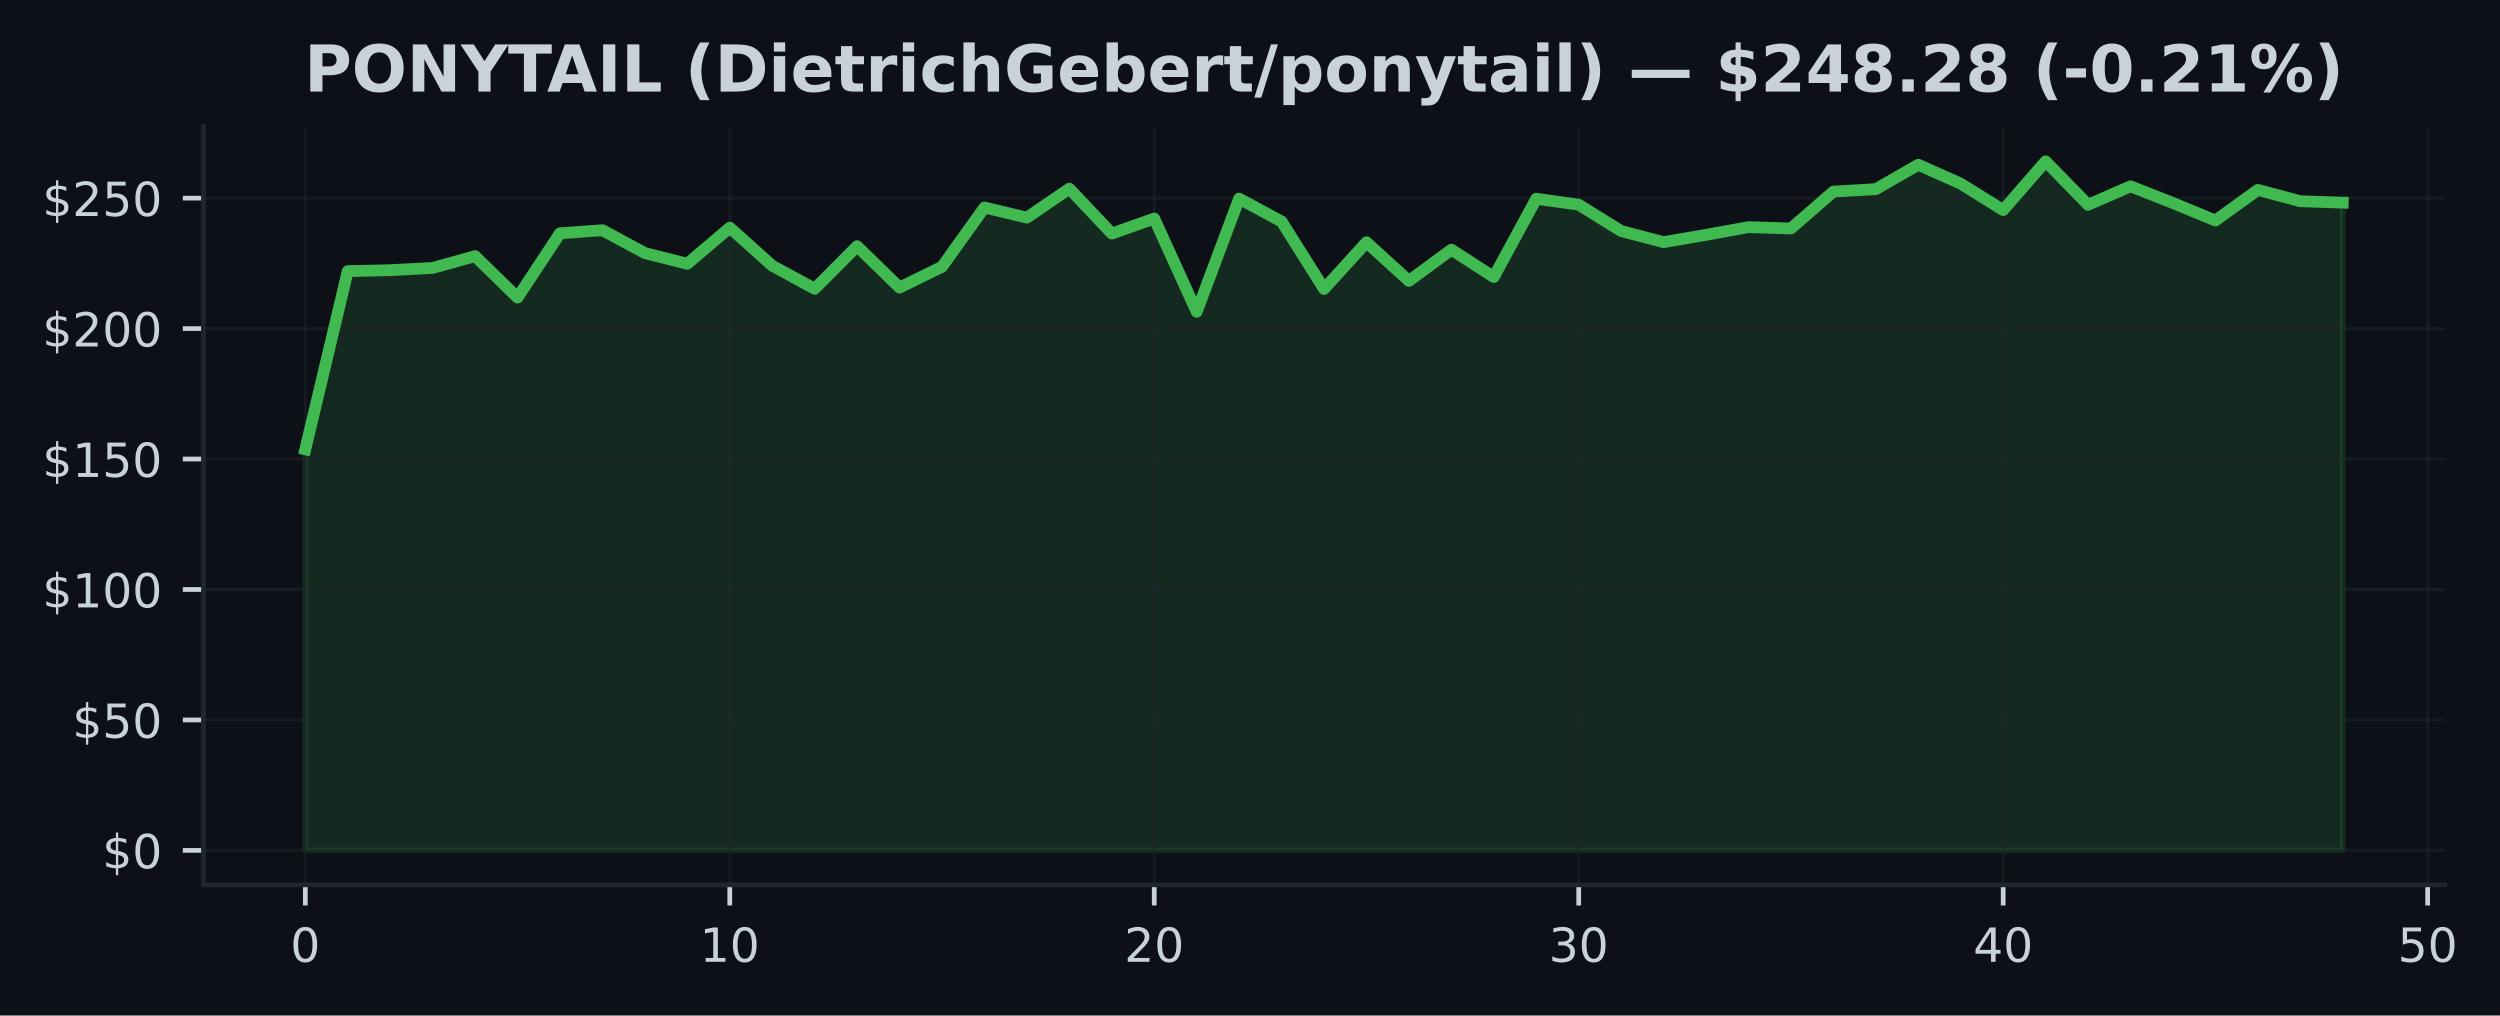
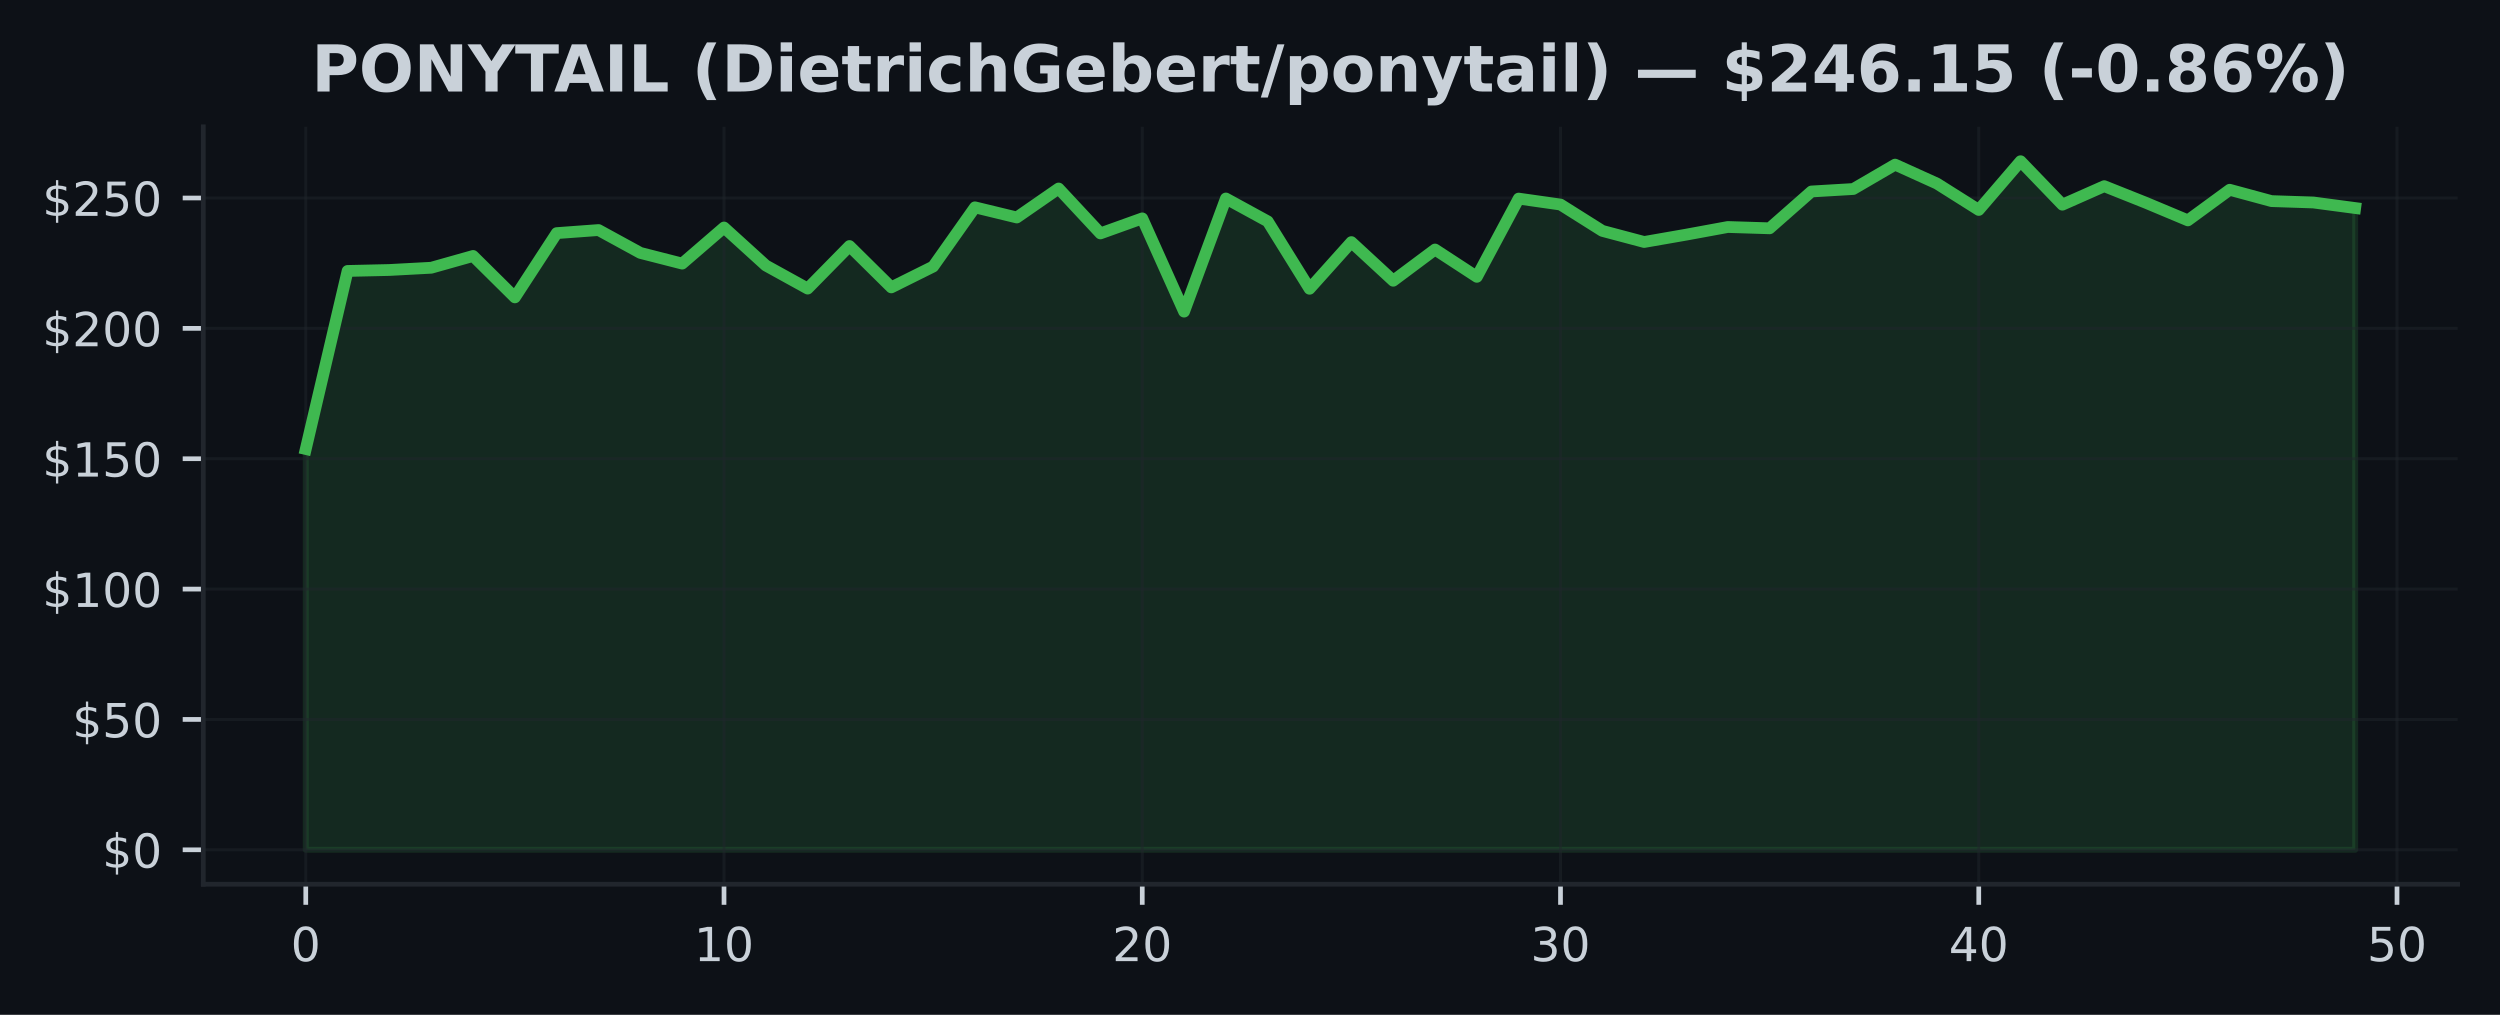
- <svg xmlns="http://www.w3.org/2000/svg" xmlns:xlink="http://www.w3.org/1999/xlink" width="424.702pt" height="172.518pt" viewBox="0 0 424.702 172.518" version="1.1">
+ <svg xmlns="http://www.w3.org/2000/svg" xmlns:xlink="http://www.w3.org/1999/xlink" width="425pt" height="172.518pt" viewBox="0 0 425 172.518" version="1.1">
  <defs>
    <style type="text/css">*{stroke-linejoin: round; stroke-linecap: butt}</style>
  </defs>
  <g id="figure_1">
    <g id="patch_1">
-       <path d="M 0 172.518  L 424.702 172.518  L 424.702 0  L 0 0  z " style="fill: #0d1117" />
+       <path d="M 0 172.518  L 425 172.518  L 425 0  L 0 0  z " style="fill: #0d1117" />
    </g>
    <g id="axes_1">
      <g id="patch_2">
-         <path d="M 34.56 150.318  L 415.296 150.318  L 415.296 21.558  L 34.56 21.558  z " style="fill: #0d1117" />
+         <path d="M 34.56 150.318  L 417.8 150.318  L 417.8 21.558  L 34.56 21.558  z " style="fill: #0d1117" />
      </g>
      <g id="FillBetweenPolyCollection_1">
        <defs>
-           <path id="m414e4986bc" d="M 51.866 -28.053  L 51.866 -96.185  L 59.077 -126.457  L 66.288 -126.621  L 73.499 -127.002  L 80.71 -129.005  L 87.921 -121.967  L 95.132 -132.888  L 102.343 -133.411  L 109.554 -129.524  L 116.764 -127.706  L 123.975 -133.841  L 131.186 -127.383  L 138.397 -123.46  L 145.608 -130.694  L 152.819 -123.664  L 160.03 -127.201  L 167.241 -137.271  L 174.452 -135.547  L 181.663 -140.471  L 188.874 -132.839  L 196.085 -135.392  L 203.295 -119.547  L 210.506 -138.774  L 217.717 -134.887  L 224.928 -123.429  L 232.139 -131.359  L 239.35 -124.794  L 246.561 -130.1  L 253.772 -125.459  L 260.983 -138.756  L 268.194 -137.745  L 275.405 -133.269  L 282.616 -131.381  L 289.826 -132.622  L 297.037 -133.929  L 304.248 -133.708  L 311.459 -139.966  L 318.67 -140.387  L 325.881 -144.531  L 333.092 -141.313  L 340.303 -136.828  L 347.514 -145.107  L 354.725 -137.723  L 361.936 -140.87  L 369.147 -138.033  L 376.357 -135.055  L 383.568 -140.258  L 390.779 -138.33  L 397.99 -138.096  L 397.99 -28.053  L 397.99 -28.053  L 390.779 -28.053  L 383.568 -28.053  L 376.357 -28.053  L 369.147 -28.053  L 361.936 -28.053  L 354.725 -28.053  L 347.514 -28.053  L 340.303 -28.053  L 333.092 -28.053  L 325.881 -28.053  L 318.67 -28.053  L 311.459 -28.053  L 304.248 -28.053  L 297.037 -28.053  L 289.826 -28.053  L 282.616 -28.053  L 275.405 -28.053  L 268.194 -28.053  L 260.983 -28.053  L 253.772 -28.053  L 246.561 -28.053  L 239.35 -28.053  L 232.139 -28.053  L 224.928 -28.053  L 217.717 -28.053  L 210.506 -28.053  L 203.295 -28.053  L 196.085 -28.053  L 188.874 -28.053  L 181.663 -28.053  L 174.452 -28.053  L 167.241 -28.053  L 160.03 -28.053  L 152.819 -28.053  L 145.608 -28.053  L 138.397 -28.053  L 131.186 -28.053  L 123.975 -28.053  L 116.764 -28.053  L 109.554 -28.053  L 102.343 -28.053  L 95.132 -28.053  L 87.921 -28.053  L 80.71 -28.053  L 73.499 -28.053  L 66.288 -28.053  L 59.077 -28.053  L 51.866 -28.053  z " style="stroke: #3fb950; stroke-opacity: 0.15" />
+           <path id="m2bba0920ea" d="M 51.98 -28.053  L 51.98 -96.185  L 59.09 -126.457  L 66.2 -126.621  L 73.311 -127.002  L 80.421 -129.005  L 87.531 -121.967  L 94.641 -132.888  L 101.751 -133.411  L 108.862 -129.524  L 115.972 -127.706  L 123.082 -133.841  L 130.192 -127.383  L 137.302 -123.46  L 144.413 -130.694  L 151.523 -123.664  L 158.633 -127.201  L 165.743 -137.271  L 172.853 -135.547  L 179.964 -140.471  L 187.074 -132.839  L 194.184 -135.392  L 201.294 -119.547  L 208.404 -138.774  L 215.515 -134.887  L 222.625 -123.429  L 229.735 -131.359  L 236.845 -124.794  L 243.956 -130.1  L 251.066 -125.459  L 258.176 -138.756  L 265.286 -137.745  L 272.396 -133.269  L 279.507 -131.381  L 286.617 -132.622  L 293.727 -133.929  L 300.837 -133.708  L 307.947 -139.966  L 315.058 -140.387  L 322.168 -144.531  L 329.278 -141.313  L 336.388 -136.828  L 343.498 -145.107  L 350.609 -137.723  L 357.719 -140.87  L 364.829 -138.033  L 371.939 -135.055  L 379.049 -140.258  L 386.16 -138.33  L 393.27 -138.096  L 400.38 -137.151  L 400.38 -28.053  L 400.38 -28.053  L 393.27 -28.053  L 386.16 -28.053  L 379.049 -28.053  L 371.939 -28.053  L 364.829 -28.053  L 357.719 -28.053  L 350.609 -28.053  L 343.498 -28.053  L 336.388 -28.053  L 329.278 -28.053  L 322.168 -28.053  L 315.058 -28.053  L 307.947 -28.053  L 300.837 -28.053  L 293.727 -28.053  L 286.617 -28.053  L 279.507 -28.053  L 272.396 -28.053  L 265.286 -28.053  L 258.176 -28.053  L 251.066 -28.053  L 243.956 -28.053  L 236.845 -28.053  L 229.735 -28.053  L 222.625 -28.053  L 215.515 -28.053  L 208.404 -28.053  L 201.294 -28.053  L 194.184 -28.053  L 187.074 -28.053  L 179.964 -28.053  L 172.853 -28.053  L 165.743 -28.053  L 158.633 -28.053  L 151.523 -28.053  L 144.413 -28.053  L 137.302 -28.053  L 130.192 -28.053  L 123.082 -28.053  L 115.972 -28.053  L 108.862 -28.053  L 101.751 -28.053  L 94.641 -28.053  L 87.531 -28.053  L 80.421 -28.053  L 73.311 -28.053  L 66.2 -28.053  L 59.09 -28.053  L 51.98 -28.053  z " style="stroke: #3fb950; stroke-opacity: 0.15" />
        </defs>
-         <g clip-path="url(#p5b086a7051)">
-           <use xlink:href="#m414e4986bc" x="0" y="172.518" style="fill: #3fb950; fill-opacity: 0.15; stroke: #3fb950; stroke-opacity: 0.15" />
+         <g clip-path="url(#p0c6409389b)">
+           <use xlink:href="#m2bba0920ea" x="0" y="172.518" style="fill: #3fb950; fill-opacity: 0.15; stroke: #3fb950; stroke-opacity: 0.15" />
        </g>
      </g>
      <g id="matplotlib.axis_1">
        <g id="xtick_1">
          <g id="line2d_1">
-             <path d="M 51.866 150.318  L 51.866 21.558  " clip-path="url(#p5b086a7051)" style="fill: none; stroke: #21262d; stroke-opacity: 0.5; stroke-width: 0.5; stroke-linecap: square" />
+             <path d="M 51.98 150.318  L 51.98 21.558  " clip-path="url(#p0c6409389b)" style="fill: none; stroke: #21262d; stroke-opacity: 0.5; stroke-width: 0.5; stroke-linecap: square" />
          </g>
          <g id="line2d_2">
            <defs>
-               <path id="ma1cd1b9864" d="M 0 0  L 0 3.5  " style="stroke: #c9d1d9; stroke-width: 0.8" />
+               <path id="mc646894679" d="M 0 0  L 0 3.5  " style="stroke: #c9d1d9; stroke-width: 0.8" />
            </defs>
            <g>
-               <use xlink:href="#ma1cd1b9864" x="51.866" y="150.318" style="fill: #c9d1d9; stroke: #c9d1d9; stroke-width: 0.8" />
+               <use xlink:href="#mc646894679" x="51.98" y="150.318" style="fill: #c9d1d9; stroke: #c9d1d9; stroke-width: 0.8" />
            </g>
          </g>
          <g id="text_1">
-             <g style="fill: #c9d1d9" transform="translate(49.3212 163.3964) scale(0.08 -0.08)">
+             <g style="fill: #c9d1d9" transform="translate(49.435 163.3964) scale(0.08 -0.08)">
              <defs>
                <path id="DejaVuSans-13" d="M 2034 4250  Q 1547 4250 1301 3770  Q 1056 3291 1056 2328  Q 1056 1369 1301 889  Q 1547 409 2034 409  Q 2525 409 2770 889  Q 3016 1369 3016 2328  Q 3016 3291 2770 3770  Q 2525 4250 2034 4250  z M 2034 4750  Q 2819 4750 3233 4129  Q 3647 3509 3647 2328  Q 3647 1150 3233 529  Q 2819 -91 2034 -91  Q 1250 -91 836 529  Q 422 1150 422 2328  Q 422 3509 836 4129  Q 1250 4750 2034 4750  z " transform="scale(0.015625)" />
              </defs>
              <use xlink:href="#DejaVuSans-13" />
            </g>
          </g>
        </g>
        <g id="xtick_2">
          <g id="line2d_3">
-             <path d="M 123.975 150.318  L 123.975 21.558  " clip-path="url(#p5b086a7051)" style="fill: none; stroke: #21262d; stroke-opacity: 0.5; stroke-width: 0.5; stroke-linecap: square" />
+             <path d="M 123.082 150.318  L 123.082 21.558  " clip-path="url(#p0c6409389b)" style="fill: none; stroke: #21262d; stroke-opacity: 0.5; stroke-width: 0.5; stroke-linecap: square" />
          </g>
          <g id="line2d_4">
            <g>
-               <use xlink:href="#ma1cd1b9864" x="123.975" y="150.318" style="fill: #c9d1d9; stroke: #c9d1d9; stroke-width: 0.8" />
+               <use xlink:href="#mc646894679" x="123.082" y="150.318" style="fill: #c9d1d9; stroke: #c9d1d9; stroke-width: 0.8" />
            </g>
          </g>
          <g id="text_2">
-             <g style="fill: #c9d1d9" transform="translate(118.8854 163.3964) scale(0.08 -0.08)">
+             <g style="fill: #c9d1d9" transform="translate(117.992 163.3964) scale(0.08 -0.08)">
              <defs>
                <path id="DejaVuSans-14" d="M 794 531  L 1825 531  L 1825 4091  L 703 3866  L 703 4441  L 1819 4666  L 2450 4666  L 2450 531  L 3481 531  L 3481 0  L 794 0  L 794 531  z " transform="scale(0.015625)" />
              </defs>
              <use xlink:href="#DejaVuSans-14" />
              <use xlink:href="#DejaVuSans-13" transform="translate(63.625 0)" />
            </g>
          </g>
        </g>
        <g id="xtick_3">
          <g id="line2d_5">
-             <path d="M 196.085 150.318  L 196.085 21.558  " clip-path="url(#p5b086a7051)" style="fill: none; stroke: #21262d; stroke-opacity: 0.5; stroke-width: 0.5; stroke-linecap: square" />
+             <path d="M 194.184 150.318  L 194.184 21.558  " clip-path="url(#p0c6409389b)" style="fill: none; stroke: #21262d; stroke-opacity: 0.5; stroke-width: 0.5; stroke-linecap: square" />
          </g>
          <g id="line2d_6">
            <g>
-               <use xlink:href="#ma1cd1b9864" x="196.085" y="150.318" style="fill: #c9d1d9; stroke: #c9d1d9; stroke-width: 0.8" />
+               <use xlink:href="#mc646894679" x="194.184" y="150.318" style="fill: #c9d1d9; stroke: #c9d1d9; stroke-width: 0.8" />
            </g>
          </g>
          <g id="text_3">
-             <g style="fill: #c9d1d9" transform="translate(190.9945 163.3964) scale(0.08 -0.08)">
+             <g style="fill: #c9d1d9" transform="translate(189.0941 163.3964) scale(0.08 -0.08)">
              <defs>
                <path id="DejaVuSans-15" d="M 1228 531  L 3431 531  L 3431 0  L 469 0  L 469 531  Q 828 903 1448 1529  Q 2069 2156 2228 2338  Q 2531 2678 2651 2914  Q 2772 3150 2772 3378  Q 2772 3750 2511 3984  Q 2250 4219 1831 4219  Q 1534 4219 1204 4116  Q 875 4013 500 3803  L 500 4441  Q 881 4594 1212 4672  Q 1544 4750 1819 4750  Q 2544 4750 2975 4387  Q 3406 4025 3406 3419  Q 3406 3131 3298 2873  Q 3191 2616 2906 2266  Q 2828 2175 2409 1742  Q 1991 1309 1228 531  z " transform="scale(0.015625)" />
              </defs>
              <use xlink:href="#DejaVuSans-15" />
              <use xlink:href="#DejaVuSans-13" transform="translate(63.625 0)" />
            </g>
          </g>
        </g>
        <g id="xtick_4">
          <g id="line2d_7">
-             <path d="M 268.194 150.318  L 268.194 21.558  " clip-path="url(#p5b086a7051)" style="fill: none; stroke: #21262d; stroke-opacity: 0.5; stroke-width: 0.5; stroke-linecap: square" />
+             <path d="M 265.286 150.318  L 265.286 21.558  " clip-path="url(#p0c6409389b)" style="fill: none; stroke: #21262d; stroke-opacity: 0.5; stroke-width: 0.5; stroke-linecap: square" />
          </g>
          <g id="line2d_8">
            <g>
-               <use xlink:href="#ma1cd1b9864" x="268.194" y="150.318" style="fill: #c9d1d9; stroke: #c9d1d9; stroke-width: 0.8" />
+               <use xlink:href="#mc646894679" x="265.286" y="150.318" style="fill: #c9d1d9; stroke: #c9d1d9; stroke-width: 0.8" />
            </g>
          </g>
          <g id="text_4">
-             <g style="fill: #c9d1d9" transform="translate(263.1037 163.3964) scale(0.08 -0.08)">
+             <g style="fill: #c9d1d9" transform="translate(260.1961 163.3964) scale(0.08 -0.08)">
              <defs>
                <path id="DejaVuSans-16" d="M 2597 2516  Q 3050 2419 3304 2112  Q 3559 1806 3559 1356  Q 3559 666 3084 287  Q 2609 -91 1734 -91  Q 1441 -91 1130 -33  Q 819 25 488 141  L 488 750  Q 750 597 1062 519  Q 1375 441 1716 441  Q 2309 441 2620 675  Q 2931 909 2931 1356  Q 2931 1769 2642 2001  Q 2353 2234 1838 2234  L 1294 2234  L 1294 2753  L 1863 2753  Q 2328 2753 2575 2939  Q 2822 3125 2822 3475  Q 2822 3834 2567 4026  Q 2313 4219 1838 4219  Q 1578 4219 1281 4162  Q 984 4106 628 3988  L 628 4550  Q 988 4650 1302 4700  Q 1616 4750 1894 4750  Q 2613 4750 3031 4423  Q 3450 4097 3450 3541  Q 3450 3153 3228 2886  Q 3006 2619 2597 2516  z " transform="scale(0.015625)" />
              </defs>
              <use xlink:href="#DejaVuSans-16" />
              <use xlink:href="#DejaVuSans-13" transform="translate(63.625 0)" />
            </g>
          </g>
        </g>
        <g id="xtick_5">
          <g id="line2d_9">
-             <path d="M 340.303 150.318  L 340.303 21.558  " clip-path="url(#p5b086a7051)" style="fill: none; stroke: #21262d; stroke-opacity: 0.5; stroke-width: 0.5; stroke-linecap: square" />
+             <path d="M 336.388 150.318  L 336.388 21.558  " clip-path="url(#p0c6409389b)" style="fill: none; stroke: #21262d; stroke-opacity: 0.5; stroke-width: 0.5; stroke-linecap: square" />
          </g>
          <g id="line2d_10">
            <g>
-               <use xlink:href="#ma1cd1b9864" x="340.303" y="150.318" style="fill: #c9d1d9; stroke: #c9d1d9; stroke-width: 0.8" />
+               <use xlink:href="#mc646894679" x="336.388" y="150.318" style="fill: #c9d1d9; stroke: #c9d1d9; stroke-width: 0.8" />
            </g>
          </g>
          <g id="text_5">
-             <g style="fill: #c9d1d9" transform="translate(335.2128 163.3964) scale(0.08 -0.08)">
+             <g style="fill: #c9d1d9" transform="translate(331.2982 163.3964) scale(0.08 -0.08)">
              <defs>
                <path id="DejaVuSans-17" d="M 2419 4116  L 825 1625  L 2419 1625  L 2419 4116  z M 2253 4666  L 3047 4666  L 3047 1625  L 3713 1625  L 3713 1100  L 3047 1100  L 3047 0  L 2419 0  L 2419 1100  L 313 1100  L 313 1709  L 2253 4666  z " transform="scale(0.015625)" />
              </defs>
              <use xlink:href="#DejaVuSans-17" />
              <use xlink:href="#DejaVuSans-13" transform="translate(63.625 0)" />
            </g>
          </g>
        </g>
        <g id="xtick_6">
          <g id="line2d_11">
-             <path d="M 412.412 150.318  L 412.412 21.558  " clip-path="url(#p5b086a7051)" style="fill: none; stroke: #21262d; stroke-opacity: 0.5; stroke-width: 0.5; stroke-linecap: square" />
+             <path d="M 407.49 150.318  L 407.49 21.558  " clip-path="url(#p0c6409389b)" style="fill: none; stroke: #21262d; stroke-opacity: 0.5; stroke-width: 0.5; stroke-linecap: square" />
          </g>
          <g id="line2d_12">
            <g>
-               <use xlink:href="#ma1cd1b9864" x="412.412" y="150.318" style="fill: #c9d1d9; stroke: #c9d1d9; stroke-width: 0.8" />
+               <use xlink:href="#mc646894679" x="407.49" y="150.318" style="fill: #c9d1d9; stroke: #c9d1d9; stroke-width: 0.8" />
            </g>
          </g>
          <g id="text_6">
-             <g style="fill: #c9d1d9" transform="translate(407.322 163.3964) scale(0.08 -0.08)">
+             <g style="fill: #c9d1d9" transform="translate(402.4002 163.3964) scale(0.08 -0.08)">
              <defs>
                <path id="DejaVuSans-18" d="M 691 4666  L 3169 4666  L 3169 4134  L 1269 4134  L 1269 2991  Q 1406 3038 1543 3061  Q 1681 3084 1819 3084  Q 2600 3084 3056 2656  Q 3513 2228 3513 1497  Q 3513 744 3044 326  Q 2575 -91 1722 -91  Q 1428 -91 1123 -41  Q 819 9 494 109  L 494 744  Q 775 591 1075 516  Q 1375 441 1709 441  Q 2250 441 2565 725  Q 2881 1009 2881 1497  Q 2881 1984 2565 2268  Q 2250 2553 1709 2553  Q 1456 2553 1204 2497  Q 953 2441 691 2322  L 691 4666  z " transform="scale(0.015625)" />
              </defs>
              <use xlink:href="#DejaVuSans-18" />
              <use xlink:href="#DejaVuSans-13" transform="translate(63.625 0)" />
            </g>
          </g>
        </g>
      </g>
      <g id="matplotlib.axis_2">
        <g id="ytick_1">
          <g id="line2d_13">
-             <path d="M 34.56 144.466  L 415.296 144.466  " clip-path="url(#p5b086a7051)" style="fill: none; stroke: #21262d; stroke-opacity: 0.5; stroke-width: 0.5; stroke-linecap: square" />
+             <path d="M 34.56 144.466  L 417.8 144.466  " clip-path="url(#p0c6409389b)" style="fill: none; stroke: #21262d; stroke-opacity: 0.5; stroke-width: 0.5; stroke-linecap: square" />
          </g>
          <g id="line2d_14">
            <defs>
-               <path id="mc4e71c1bfe" d="M 0 0  L -3.5 0  " style="stroke: #c9d1d9; stroke-width: 0.8" />
+               <path id="m4748952765" d="M 0 0  L -3.5 0  " style="stroke: #c9d1d9; stroke-width: 0.8" />
            </defs>
            <g>
-               <use xlink:href="#mc4e71c1bfe" x="34.56" y="144.466" style="fill: #c9d1d9; stroke: #c9d1d9; stroke-width: 0.8" />
+               <use xlink:href="#m4748952765" x="34.56" y="144.466" style="fill: #c9d1d9; stroke: #c9d1d9; stroke-width: 0.8" />
            </g>
          </g>
          <g id="text_7">
            <g style="fill: #c9d1d9" transform="translate(17.38 147.5049) scale(0.08 -0.08)">
              <defs>
                <path id="DejaVuSans-7" d="M 2163 -941  L 1850 -941  L 1847 0  Q 1519 6 1191 76  Q 863 147 531 288  L 531 850  Q 850 650 1176 548  Q 1503 447 1850 444  L 1850 1869  Q 1159 1981 845 2250  Q 531 2519 531 2988  Q 531 3497 872 3790  Q 1213 4084 1850 4128  L 1850 4863  L 2163 4863  L 2163 4138  Q 2453 4125 2725 4076  Q 2997 4028 3256 3944  L 3256 3397  Q 2997 3528 2723 3600  Q 2450 3672 2163 3684  L 2163 2350  Q 2872 2241 3206 1959  Q 3541 1678 3541 1191  Q 3541 663 3186 358  Q 2831 53 2163 6  L 2163 -941  z M 1850 2406  L 1850 3688  Q 1488 3647 1297 3481  Q 1106 3316 1106 3041  Q 1106 2772 1282 2622  Q 1459 2472 1850 2406  z M 2163 1806  L 2163 453  Q 2559 506 2761 678  Q 2963 850 2963 1131  Q 2963 1406 2770 1568  Q 2578 1731 2163 1806  z " transform="scale(0.015625)" />
              </defs>
              <use xlink:href="#DejaVuSans-7" />
              <use xlink:href="#DejaVuSans-13" transform="translate(63.625 0)" />
            </g>
          </g>
        </g>
        <g id="ytick_2">
          <g id="line2d_15">
-             <path d="M 34.56 122.305  L 415.296 122.305  " clip-path="url(#p5b086a7051)" style="fill: none; stroke: #21262d; stroke-opacity: 0.5; stroke-width: 0.5; stroke-linecap: square" />
+             <path d="M 34.56 122.305  L 417.8 122.305  " clip-path="url(#p0c6409389b)" style="fill: none; stroke: #21262d; stroke-opacity: 0.5; stroke-width: 0.5; stroke-linecap: square" />
          </g>
          <g id="line2d_16">
            <g>
-               <use xlink:href="#mc4e71c1bfe" x="34.56" y="122.305" style="fill: #c9d1d9; stroke: #c9d1d9; stroke-width: 0.8" />
+               <use xlink:href="#m4748952765" x="34.56" y="122.305" style="fill: #c9d1d9; stroke: #c9d1d9; stroke-width: 0.8" />
            </g>
          </g>
          <g id="text_8">
            <g style="fill: #c9d1d9" transform="translate(12.29 125.3439) scale(0.08 -0.08)">
              <use xlink:href="#DejaVuSans-7" />
              <use xlink:href="#DejaVuSans-18" transform="translate(63.625 0)" />
              <use xlink:href="#DejaVuSans-13" transform="translate(127.25 0)" />
            </g>
          </g>
        </g>
        <g id="ytick_3">
          <g id="line2d_17">
-             <path d="M 34.56 100.144  L 415.296 100.144  " clip-path="url(#p5b086a7051)" style="fill: none; stroke: #21262d; stroke-opacity: 0.5; stroke-width: 0.5; stroke-linecap: square" />
+             <path d="M 34.56 100.144  L 417.8 100.144  " clip-path="url(#p0c6409389b)" style="fill: none; stroke: #21262d; stroke-opacity: 0.5; stroke-width: 0.5; stroke-linecap: square" />
          </g>
          <g id="line2d_18">
            <g>
-               <use xlink:href="#mc4e71c1bfe" x="34.56" y="100.144" style="fill: #c9d1d9; stroke: #c9d1d9; stroke-width: 0.8" />
+               <use xlink:href="#m4748952765" x="34.56" y="100.144" style="fill: #c9d1d9; stroke: #c9d1d9; stroke-width: 0.8" />
            </g>
          </g>
          <g id="text_9">
            <g style="fill: #c9d1d9" transform="translate(7.2 103.1829) scale(0.08 -0.08)">
              <use xlink:href="#DejaVuSans-7" />
              <use xlink:href="#DejaVuSans-14" transform="translate(63.625 0)" />
              <use xlink:href="#DejaVuSans-13" transform="translate(127.25 0)" />
              <use xlink:href="#DejaVuSans-13" transform="translate(190.875 0)" />
            </g>
          </g>
        </g>
        <g id="ytick_4">
          <g id="line2d_19">
-             <path d="M 34.56 77.982  L 415.296 77.982  " clip-path="url(#p5b086a7051)" style="fill: none; stroke: #21262d; stroke-opacity: 0.5; stroke-width: 0.5; stroke-linecap: square" />
+             <path d="M 34.56 77.982  L 417.8 77.982  " clip-path="url(#p0c6409389b)" style="fill: none; stroke: #21262d; stroke-opacity: 0.5; stroke-width: 0.5; stroke-linecap: square" />
          </g>
          <g id="line2d_20">
            <g>
-               <use xlink:href="#mc4e71c1bfe" x="34.56" y="77.982" style="fill: #c9d1d9; stroke: #c9d1d9; stroke-width: 0.8" />
+               <use xlink:href="#m4748952765" x="34.56" y="77.982" style="fill: #c9d1d9; stroke: #c9d1d9; stroke-width: 0.8" />
            </g>
          </g>
          <g id="text_10">
            <g style="fill: #c9d1d9" transform="translate(7.2 81.02185) scale(0.08 -0.08)">
              <use xlink:href="#DejaVuSans-7" />
              <use xlink:href="#DejaVuSans-14" transform="translate(63.625 0)" />
              <use xlink:href="#DejaVuSans-18" transform="translate(127.25 0)" />
              <use xlink:href="#DejaVuSans-13" transform="translate(190.875 0)" />
            </g>
          </g>
        </g>
        <g id="ytick_5">
          <g id="line2d_21">
-             <path d="M 34.56 55.821  L 415.296 55.821  " clip-path="url(#p5b086a7051)" style="fill: none; stroke: #21262d; stroke-opacity: 0.5; stroke-width: 0.5; stroke-linecap: square" />
+             <path d="M 34.56 55.821  L 417.8 55.821  " clip-path="url(#p0c6409389b)" style="fill: none; stroke: #21262d; stroke-opacity: 0.5; stroke-width: 0.5; stroke-linecap: square" />
          </g>
          <g id="line2d_22">
            <g>
-               <use xlink:href="#mc4e71c1bfe" x="34.56" y="55.821" style="fill: #c9d1d9; stroke: #c9d1d9; stroke-width: 0.8" />
+               <use xlink:href="#m4748952765" x="34.56" y="55.821" style="fill: #c9d1d9; stroke: #c9d1d9; stroke-width: 0.8" />
            </g>
          </g>
          <g id="text_11">
            <g style="fill: #c9d1d9" transform="translate(7.2 58.86082) scale(0.08 -0.08)">
              <use xlink:href="#DejaVuSans-7" />
              <use xlink:href="#DejaVuSans-15" transform="translate(63.625 0)" />
              <use xlink:href="#DejaVuSans-13" transform="translate(127.25 0)" />
              <use xlink:href="#DejaVuSans-13" transform="translate(190.875 0)" />
            </g>
          </g>
        </g>
        <g id="ytick_6">
          <g id="line2d_23">
-             <path d="M 34.56 33.66  L 415.296 33.66  " clip-path="url(#p5b086a7051)" style="fill: none; stroke: #21262d; stroke-opacity: 0.5; stroke-width: 0.5; stroke-linecap: square" />
+             <path d="M 34.56 33.66  L 417.8 33.66  " clip-path="url(#p0c6409389b)" style="fill: none; stroke: #21262d; stroke-opacity: 0.5; stroke-width: 0.5; stroke-linecap: square" />
          </g>
          <g id="line2d_24">
            <g>
-               <use xlink:href="#mc4e71c1bfe" x="34.56" y="33.66" style="fill: #c9d1d9; stroke: #c9d1d9; stroke-width: 0.8" />
+               <use xlink:href="#m4748952765" x="34.56" y="33.66" style="fill: #c9d1d9; stroke: #c9d1d9; stroke-width: 0.8" />
            </g>
          </g>
          <g id="text_12">
            <g style="fill: #c9d1d9" transform="translate(7.2 36.69979) scale(0.08 -0.08)">
              <use xlink:href="#DejaVuSans-7" />
              <use xlink:href="#DejaVuSans-15" transform="translate(63.625 0)" />
              <use xlink:href="#DejaVuSans-18" transform="translate(127.25 0)" />
              <use xlink:href="#DejaVuSans-13" transform="translate(190.875 0)" />
            </g>
          </g>
        </g>
      </g>
      <g id="line2d_25">
-         <path d="M 51.866 76.334  L 59.077 46.062  L 66.288 45.898  L 73.499 45.517  L 80.71 43.513  L 87.921 50.552  L 95.132 39.631  L 102.343 39.108  L 109.554 42.995  L 116.764 44.812  L 123.975 38.678  L 131.186 45.135  L 138.397 49.058  L 145.608 41.825  L 152.819 48.854  L 160.03 45.317  L 167.241 35.247  L 174.452 36.971  L 181.663 32.047  L 188.874 39.679  L 196.085 37.126  L 203.295 52.972  L 210.506 33.745  L 217.717 37.632  L 224.928 49.089  L 232.139 41.16  L 239.35 47.724  L 246.561 42.418  L 253.772 47.059  L 260.983 33.762  L 268.194 34.773  L 275.405 39.249  L 282.616 41.138  L 289.826 39.897  L 297.037 38.589  L 304.248 38.811  L 311.459 32.552  L 318.67 32.131  L 325.881 27.987  L 333.092 31.205  L 340.303 35.69  L 347.514 27.411  L 354.725 34.795  L 361.936 31.648  L 369.147 34.485  L 376.357 37.463  L 383.568 32.26  L 390.779 34.188  L 397.99 34.423  " clip-path="url(#p5b086a7051)" style="fill: none; stroke: #3fb950; stroke-width: 2; stroke-linecap: square" />
+         <path d="M 51.98 76.334  L 59.09 46.062  L 66.2 45.898  L 73.311 45.517  L 80.421 43.513  L 87.531 50.552  L 94.641 39.631  L 101.751 39.108  L 108.862 42.995  L 115.972 44.812  L 123.082 38.678  L 130.192 45.135  L 137.302 49.058  L 144.413 41.825  L 151.523 48.854  L 158.633 45.317  L 165.743 35.247  L 172.853 36.971  L 179.964 32.047  L 187.074 39.679  L 194.184 37.126  L 201.294 52.972  L 208.404 33.745  L 215.515 37.632  L 222.625 49.089  L 229.735 41.16  L 236.845 47.724  L 243.956 42.418  L 251.066 47.059  L 258.176 33.762  L 265.286 34.773  L 272.396 39.249  L 279.507 41.138  L 286.617 39.897  L 293.727 38.589  L 300.837 38.811  L 307.947 32.552  L 315.058 32.131  L 322.168 27.987  L 329.278 31.205  L 336.388 35.69  L 343.498 27.411  L 350.609 34.795  L 357.719 31.648  L 364.829 34.485  L 371.939 37.463  L 379.049 32.26  L 386.16 34.188  L 393.27 34.423  L 400.38 35.367  " clip-path="url(#p0c6409389b)" style="fill: none; stroke: #3fb950; stroke-width: 2; stroke-linecap: square" />
      </g>
      <g id="patch_3">
        <path d="M 34.56 150.318  L 34.56 21.558  " style="fill: none; stroke: #21262d; stroke-width: 0.8; stroke-linejoin: miter; stroke-linecap: square" />
      </g>
      <g id="patch_4">
-         <path d="M 34.56 150.318  L 415.296 150.318  " style="fill: none; stroke: #21262d; stroke-width: 0.8; stroke-linejoin: miter; stroke-linecap: square" />
+         <path d="M 34.56 150.318  L 417.8 150.318  " style="fill: none; stroke: #21262d; stroke-width: 0.8; stroke-linejoin: miter; stroke-linecap: square" />
      </g>
      <g id="text_13">
-         <g style="fill: #c9d1d9" transform="translate(51.7031 15.55828) scale(0.11 -0.11)">
+         <g style="fill: #c9d1d9" transform="translate(52.95492 15.55828) scale(0.11 -0.11)">
          <defs>
            <path id="DejaVuSans-Bold-33" d="M 588 4666  L 2584 4666  Q 3475 4666 3951 4270  Q 4428 3875 4428 3144  Q 4428 2409 3951 2014  Q 3475 1619 2584 1619  L 1791 1619  L 1791 0  L 588 0  L 588 4666  z M 1791 3794  L 1791 2491  L 2456 2491  Q 2806 2491 2997 2661  Q 3188 2831 3188 3144  Q 3188 3456 2997 3625  Q 2806 3794 2456 3794  L 1791 3794  z " transform="scale(0.015625)" />
            <path id="DejaVuSans-Bold-32" d="M 2719 3878  Q 2169 3878 1866 3472  Q 1563 3066 1563 2328  Q 1563 1594 1866 1187  Q 2169 781 2719 781  Q 3272 781 3575 1187  Q 3878 1594 3878 2328  Q 3878 3066 3575 3472  Q 3272 3878 2719 3878  z M 2719 4750  Q 3844 4750 4481 4106  Q 5119 3463 5119 2328  Q 5119 1197 4481 553  Q 3844 -91 2719 -91  Q 1597 -91 958 553  Q 319 1197 319 2328  Q 319 3463 958 4106  Q 1597 4750 2719 4750  z " transform="scale(0.015625)" />
            <path id="DejaVuSans-Bold-31" d="M 588 4666  L 1931 4666  L 3628 1466  L 3628 4666  L 4769 4666  L 4769 0  L 3425 0  L 1728 3200  L 1728 0  L 588 0  L 588 4666  z " transform="scale(0.015625)" />
            <path id="DejaVuSans-Bold-3c" d="M -63 4666  L 1253 4666  L 2316 3003  L 3378 4666  L 4697 4666  L 2919 1966  L 2919 0  L 1716 0  L 1716 1966  L -63 4666  z " transform="scale(0.015625)" />
            <path id="DejaVuSans-Bold-37" d="M 31 4666  L 4331 4666  L 4331 3756  L 2784 3756  L 2784 0  L 1581 0  L 1581 3756  L 31 3756  L 31 4666  z " transform="scale(0.015625)" />
            <path id="DejaVuSans-Bold-24" d="M 3419 850  L 1538 850  L 1241 0  L 31 0  L 1759 4666  L 3194 4666  L 4922 0  L 3713 0  L 3419 850  z M 1838 1716  L 3116 1716  L 2478 3572  L 1838 1716  z " transform="scale(0.015625)" />
            <path id="DejaVuSans-Bold-2c" d="M 588 4666  L 1791 4666  L 1791 0  L 588 0  L 588 4666  z " transform="scale(0.015625)" />
            <path id="DejaVuSans-Bold-2f" d="M 588 4666  L 1791 4666  L 1791 909  L 3903 909  L 3903 0  L 588 0  L 588 4666  z " transform="scale(0.015625)" />
            <path id="DejaVuSans-Bold-3" transform="scale(0.015625)" />
            <path id="DejaVuSans-Bold-b" d="M 2413 -844  L 1484 -844  Q 1006 -72 778 623  Q 550 1319 550 2003  Q 550 2688 779 3389  Q 1009 4091 1484 4856  L 2413 4856  Q 2013 4116 1813 3408  Q 1613 2700 1613 2009  Q 1613 1319 1811 609  Q 2009 -100 2413 -844  z " transform="scale(0.015625)" />
            <path id="DejaVuSans-Bold-27" d="M 1791 3756  L 1791 909  L 2222 909  Q 2959 909 3348 1275  Q 3738 1641 3738 2338  Q 3738 3031 3350 3393  Q 2963 3756 2222 3756  L 1791 3756  z M 588 4666  L 1856 4666  Q 2919 4666 3439 4514  Q 3959 4363 4331 4000  Q 4659 3684 4818 3271  Q 4978 2859 4978 2338  Q 4978 1809 4818 1395  Q 4659 981 4331 666  Q 3956 303 3431 151  Q 2906 0 1856 0  L 588 0  L 588 4666  z " transform="scale(0.015625)" />
            <path id="DejaVuSans-Bold-4c" d="M 538 3500  L 1656 3500  L 1656 0  L 538 0  L 538 3500  z M 538 4863  L 1656 4863  L 1656 3950  L 538 3950  L 538 4863  z " transform="scale(0.015625)" />
            <path id="DejaVuSans-Bold-48" d="M 4031 1759  L 4031 1441  L 1416 1441  Q 1456 1047 1700 850  Q 1944 653 2381 653  Q 2734 653 3104 758  Q 3475 863 3866 1075  L 3866 213  Q 3469 63 3072 -14  Q 2675 -91 2278 -91  Q 1328 -91 801 392  Q 275 875 275 1747  Q 275 2603 792 3093  Q 1309 3584 2216 3584  Q 3041 3584 3536 3087  Q 4031 2591 4031 1759  z M 2881 2131  Q 2881 2450 2695 2645  Q 2509 2841 2209 2841  Q 1884 2841 1681 2658  Q 1478 2475 1428 2131  L 2881 2131  z " transform="scale(0.015625)" />
            <path id="DejaVuSans-Bold-57" d="M 1759 4494  L 1759 3500  L 2913 3500  L 2913 2700  L 1759 2700  L 1759 1216  Q 1759 972 1856 886  Q 1953 800 2241 800  L 2816 800  L 2816 0  L 1856 0  Q 1194 0 917 276  Q 641 553 641 1216  L 641 2700  L 84 2700  L 84 3500  L 641 3500  L 641 4494  L 1759 4494  z " transform="scale(0.015625)" />
            <path id="DejaVuSans-Bold-55" d="M 3138 2547  Q 2991 2616 2845 2648  Q 2700 2681 2553 2681  Q 2122 2681 1889 2404  Q 1656 2128 1656 1613  L 1656 0  L 538 0  L 538 3500  L 1656 3500  L 1656 2925  Q 1872 3269 2151 3426  Q 2431 3584 2822 3584  Q 2878 3584 2943 3579  Q 3009 3575 3134 3559  L 3138 2547  z " transform="scale(0.015625)" />
            <path id="DejaVuSans-Bold-46" d="M 3366 3391  L 3366 2478  Q 3138 2634 2908 2709  Q 2678 2784 2431 2784  Q 1963 2784 1702 2511  Q 1441 2238 1441 1747  Q 1441 1256 1702 982  Q 1963 709 2431 709  Q 2694 709 2930 787  Q 3166 866 3366 1019  L 3366 103  Q 3103 6 2833 -42  Q 2563 -91 2291 -91  Q 1344 -91 809 395  Q 275 881 275 1747  Q 275 2613 809 3098  Q 1344 3584 2291 3584  Q 2566 3584 2833 3536  Q 3100 3488 3366 3391  z " transform="scale(0.015625)" />
            <path id="DejaVuSans-Bold-4b" d="M 4056 2131  L 4056 0  L 2931 0  L 2931 347  L 2931 1625  Q 2931 2084 2911 2256  Q 2891 2428 2841 2509  Q 2775 2619 2662 2680  Q 2550 2741 2406 2741  Q 2056 2741 1856 2470  Q 1656 2200 1656 1722  L 1656 0  L 538 0  L 538 4863  L 1656 4863  L 1656 2988  Q 1909 3294 2193 3439  Q 2478 3584 2822 3584  Q 3428 3584 3742 3212  Q 4056 2841 4056 2131  z " transform="scale(0.015625)" />
            <path id="DejaVuSans-Bold-2a" d="M 4781 347  Q 4331 128 3847 18  Q 3363 -91 2847 -91  Q 1681 -91 1000 561  Q 319 1213 319 2328  Q 319 3456 1012 4103  Q 1706 4750 2913 4750  Q 3378 4750 3804 4662  Q 4231 4575 4609 4403  L 4609 3438  Q 4219 3659 3833 3768  Q 3447 3878 3059 3878  Q 2341 3878 1952 3476  Q 1563 3075 1563 2328  Q 1563 1588 1938 1184  Q 2313 781 3003 781  Q 3191 781 3352 804  Q 3513 828 3641 878  L 3641 1784  L 2906 1784  L 2906 2591  L 4781 2591  L 4781 347  z " transform="scale(0.015625)" />
            <path id="DejaVuSans-Bold-45" d="M 2400 722  Q 2759 722 2948 984  Q 3138 1247 3138 1747  Q 3138 2247 2948 2509  Q 2759 2772 2400 2772  Q 2041 2772 1848 2508  Q 1656 2244 1656 1747  Q 1656 1250 1848 986  Q 2041 722 2400 722  z M 1656 2988  Q 1888 3294 2169 3439  Q 2450 3584 2816 3584  Q 3463 3584 3878 3070  Q 4294 2556 4294 1747  Q 4294 938 3878 423  Q 3463 -91 2816 -91  Q 2450 -91 2169 54  Q 1888 200 1656 506  L 1656 0  L 538 0  L 538 4863  L 1656 4863  L 1656 2988  z " transform="scale(0.015625)" />
            <path id="DejaVuSans-Bold-12" d="M 1644 4666  L 2338 4666  L 691 -594  L 0 -594  L 1644 4666  z " transform="scale(0.015625)" />
            <path id="DejaVuSans-Bold-53" d="M 1656 506  L 1656 -1331  L 538 -1331  L 538 3500  L 1656 3500  L 1656 2988  Q 1888 3294 2169 3439  Q 2450 3584 2816 3584  Q 3463 3584 3878 3070  Q 4294 2556 4294 1747  Q 4294 938 3878 423  Q 3463 -91 2816 -91  Q 2450 -91 2169 54  Q 1888 200 1656 506  z M 2400 2772  Q 2041 2772 1848 2508  Q 1656 2244 1656 1747  Q 1656 1250 1848 986  Q 2041 722 2400 722  Q 2759 722 2948 984  Q 3138 1247 3138 1747  Q 3138 2247 2948 2509  Q 2759 2772 2400 2772  z " transform="scale(0.015625)" />
            <path id="DejaVuSans-Bold-52" d="M 2203 2784  Q 1831 2784 1636 2517  Q 1441 2250 1441 1747  Q 1441 1244 1636 976  Q 1831 709 2203 709  Q 2569 709 2762 976  Q 2956 1244 2956 1747  Q 2956 2250 2762 2517  Q 2569 2784 2203 2784  z M 2203 3584  Q 3106 3584 3614 3096  Q 4122 2609 4122 1747  Q 4122 884 3614 396  Q 3106 -91 2203 -91  Q 1297 -91 786 396  Q 275 884 275 1747  Q 275 2609 786 3096  Q 1297 3584 2203 3584  z " transform="scale(0.015625)" />
            <path id="DejaVuSans-Bold-51" d="M 4056 2131  L 4056 0  L 2931 0  L 2931 347  L 2931 1631  Q 2931 2084 2911 2256  Q 2891 2428 2841 2509  Q 2775 2619 2662 2680  Q 2550 2741 2406 2741  Q 2056 2741 1856 2470  Q 1656 2200 1656 1722  L 1656 0  L 538 0  L 538 3500  L 1656 3500  L 1656 2988  Q 1909 3294 2193 3439  Q 2478 3584 2822 3584  Q 3428 3584 3742 3212  Q 4056 2841 4056 2131  z " transform="scale(0.015625)" />
            <path id="DejaVuSans-Bold-5c" d="M 78 3500  L 1197 3500  L 2138 1125  L 2938 3500  L 4056 3500  L 2584 -331  Q 2363 -916 2067 -1148  Q 1772 -1381 1288 -1381  L 641 -1381  L 641 -647  L 991 -647  Q 1275 -647 1404 -556  Q 1534 -466 1606 -231  L 1638 -134  L 78 3500  z " transform="scale(0.015625)" />
            <path id="DejaVuSans-Bold-44" d="M 2106 1575  Q 1756 1575 1579 1456  Q 1403 1338 1403 1106  Q 1403 894 1545 773  Q 1688 653 1941 653  Q 2256 653 2472 879  Q 2688 1106 2688 1447  L 2688 1575  L 2106 1575  z M 3816 1997  L 3816 0  L 2688 0  L 2688 519  Q 2463 200 2181 54  Q 1900 -91 1497 -91  Q 953 -91 614 226  Q 275 544 275 1050  Q 275 1666 698 1953  Q 1122 2241 2028 2241  L 2688 2241  L 2688 2328  Q 2688 2594 2478 2717  Q 2269 2841 1825 2841  Q 1466 2841 1156 2769  Q 847 2697 581 2553  L 581 3406  Q 941 3494 1303 3539  Q 1666 3584 2028 3584  Q 2975 3584 3395 3211  Q 3816 2838 3816 1997  z " transform="scale(0.015625)" />
            <path id="DejaVuSans-Bold-4f" d="M 538 4863  L 1656 4863  L 1656 0  L 538 0  L 538 4863  z " transform="scale(0.015625)" />
            <path id="DejaVuSans-Bold-c" d="M 513 -844  Q 913 -100 1113 609  Q 1313 1319 1313 2009  Q 1313 2700 1113 3408  Q 913 4116 513 4856  L 1441 4856  Q 1916 4091 2145 3389  Q 2375 2688 2375 2003  Q 2375 1319 2147 623  Q 1919 -72 1441 -844  L 513 -844  z " transform="scale(0.015625)" />
            <path id="DejaVuSans-Bold-af6" d="M 344 2156  L 6056 2156  L 6056 1350  L 344 1350  L 344 2156  z " transform="scale(0.015625)" />
            <path id="DejaVuSans-Bold-7" d="M 2484 -941  L 1978 -941  L 1975 0  Q 1584 16 1218 87  Q 853 159 506 288  L 506 1106  Q 866 922 1233 823  Q 1600 725 1978 713  L 1978 1684  L 1875 1703  Q 1128 1834 814 2115  Q 500 2397 500 2925  Q 500 3484 883 3798  Q 1266 4113 1975 4141  L 1978 4863  L 2484 4863  L 2484 4153  Q 2797 4128 3109 4075  Q 3422 4022 3738 3938  L 3738 3144  Q 3425 3275 3112 3348  Q 2800 3422 2484 3438  L 2484 2541  L 2584 2522  Q 3378 2397 3698 2105  Q 4019 1813 4019 1241  Q 4019 666 3637 358  Q 3256 50 2484 6  L 2484 -941  z M 1978 2613  L 1978 3428  Q 1756 3416 1623 3308  Q 1491 3200 1491 3034  Q 1491 2850 1612 2745  Q 1734 2641 1978 2613  z M 2484 1594  L 2484 725  Q 2756 728 2892 831  Q 3028 934 3028 1141  Q 3028 1353 2903 1458  Q 2778 1563 2484 1594  z " transform="scale(0.015625)" />
            <path id="DejaVuSans-Bold-15" d="M 1844 884  L 3897 884  L 3897 0  L 506 0  L 506 884  L 2209 2388  Q 2438 2594 2547 2791  Q 2656 2988 2656 3200  Q 2656 3528 2436 3728  Q 2216 3928 1850 3928  Q 1569 3928 1234 3808  Q 900 3688 519 3450  L 519 4475  Q 925 4609 1322 4679  Q 1719 4750 2100 4750  Q 2938 4750 3402 4381  Q 3866 4013 3866 3353  Q 3866 2972 3669 2642  Q 3472 2313 2841 1759  L 1844 884  z " transform="scale(0.015625)" />
            <path id="DejaVuSans-Bold-17" d="M 2356 3675  L 1038 1722  L 2356 1722  L 2356 3675  z M 2156 4666  L 3494 4666  L 3494 1722  L 4159 1722  L 4159 850  L 3494 850  L 3494 0  L 2356 0  L 2356 850  L 288 850  L 288 1881  L 2156 4666  z " transform="scale(0.015625)" />
-             <path id="DejaVuSans-Bold-1b" d="M 2228 2088  Q 1891 2088 1709 1903  Q 1528 1719 1528 1375  Q 1528 1031 1709 848  Q 1891 666 2228 666  Q 2563 666 2741 848  Q 2919 1031 2919 1375  Q 2919 1722 2741 1905  Q 2563 2088 2228 2088  z M 1350 2484  Q 925 2613 709 2878  Q 494 3144 494 3541  Q 494 4131 934 4440  Q 1375 4750 2228 4750  Q 3075 4750 3515 4442  Q 3956 4134 3956 3541  Q 3956 3144 3739 2878  Q 3522 2613 3097 2484  Q 3572 2353 3814 2058  Q 4056 1763 4056 1313  Q 4056 619 3595 264  Q 3134 -91 2228 -91  Q 1319 -91 855 264  Q 391 619 391 1313  Q 391 1763 633 2058  Q 875 2353 1350 2484  z M 1631 3419  Q 1631 3141 1786 2991  Q 1941 2841 2228 2841  Q 2509 2841 2662 2991  Q 2816 3141 2816 3419  Q 2816 3697 2662 3845  Q 2509 3994 2228 3994  Q 1941 3994 1786 3844  Q 1631 3694 1631 3419  z " transform="scale(0.015625)" />
+             <path id="DejaVuSans-Bold-19" d="M 2316 2303  Q 2000 2303 1842 2098  Q 1684 1894 1684 1484  Q 1684 1075 1842 870  Q 2000 666 2316 666  Q 2634 666 2792 870  Q 2950 1075 2950 1484  Q 2950 1894 2792 2098  Q 2634 2303 2316 2303  z M 3803 4544  L 3803 3681  Q 3506 3822 3243 3889  Q 2981 3956 2731 3956  Q 2194 3956 1894 3657  Q 1594 3359 1544 2772  Q 1750 2925 1990 3001  Q 2231 3078 2516 3078  Q 3231 3078 3670 2659  Q 4109 2241 4109 1563  Q 4109 813 3618 361  Q 3128 -91 2303 -91  Q 1394 -91 895 523  Q 397 1138 397 2266  Q 397 3422 980 4083  Q 1563 4744 2578 4744  Q 2900 4744 3203 4694  Q 3506 4644 3803 4544  z " transform="scale(0.015625)" />
            <path id="DejaVuSans-Bold-11" d="M 653 1209  L 1778 1209  L 1778 0  L 653 0  L 653 1209  z " transform="scale(0.015625)" />
+             <path id="DejaVuSans-Bold-14" d="M 750 831  L 1813 831  L 1813 3847  L 722 3622  L 722 4441  L 1806 4666  L 2950 4666  L 2950 831  L 4013 831  L 4013 0  L 750 0  L 750 831  z " transform="scale(0.015625)" />
+             <path id="DejaVuSans-Bold-18" d="M 678 4666  L 3669 4666  L 3669 3781  L 1638 3781  L 1638 3059  Q 1775 3097 1914 3117  Q 2053 3138 2203 3138  Q 3056 3138 3531 2711  Q 4006 2284 4006 1522  Q 4006 766 3489 337  Q 2972 -91 2053 -91  Q 1656 -91 1267 -14  Q 878 63 494 219  L 494 1166  Q 875 947 1217 837  Q 1559 728 1863 728  Q 2300 728 2551 942  Q 2803 1156 2803 1522  Q 2803 1891 2551 2103  Q 2300 2316 1863 2316  Q 1603 2316 1309 2248  Q 1016 2181 678 2041  L 678 4666  z " transform="scale(0.015625)" />
            <path id="DejaVuSans-Bold-10" d="M 347 2297  L 2309 2297  L 2309 1388  L 347 1388  L 347 2297  z " transform="scale(0.015625)" />
            <path id="DejaVuSans-Bold-13" d="M 2944 2338  Q 2944 3213 2780 3570  Q 2616 3928 2228 3928  Q 1841 3928 1675 3570  Q 1509 3213 1509 2338  Q 1509 1453 1675 1090  Q 1841 728 2228 728  Q 2613 728 2778 1090  Q 2944 1453 2944 2338  z M 4147 2328  Q 4147 1169 3647 539  Q 3147 -91 2228 -91  Q 1306 -91 806 539  Q 306 1169 306 2328  Q 306 3491 806 4120  Q 1306 4750 2228 4750  Q 3147 4750 3647 4120  Q 4147 3491 4147 2328  z " transform="scale(0.015625)" />
-             <path id="DejaVuSans-Bold-14" d="M 750 831  L 1813 831  L 1813 3847  L 722 3622  L 722 4441  L 1806 4666  L 2950 4666  L 2950 831  L 4013 831  L 4013 0  L 750 0  L 750 831  z " transform="scale(0.015625)" />
+             <path id="DejaVuSans-Bold-1b" d="M 2228 2088  Q 1891 2088 1709 1903  Q 1528 1719 1528 1375  Q 1528 1031 1709 848  Q 1891 666 2228 666  Q 2563 666 2741 848  Q 2919 1031 2919 1375  Q 2919 1722 2741 1905  Q 2563 2088 2228 2088  z M 1350 2484  Q 925 2613 709 2878  Q 494 3144 494 3541  Q 494 4131 934 4440  Q 1375 4750 2228 4750  Q 3075 4750 3515 4442  Q 3956 4134 3956 3541  Q 3956 3144 3739 2878  Q 3522 2613 3097 2484  Q 3572 2353 3814 2058  Q 4056 1763 4056 1313  Q 4056 619 3595 264  Q 3134 -91 2228 -91  Q 1319 -91 855 264  Q 391 619 391 1313  Q 391 1763 633 2058  Q 875 2353 1350 2484  z M 1631 3419  Q 1631 3141 1786 2991  Q 1941 2841 2228 2841  Q 2509 2841 2662 2991  Q 2816 3141 2816 3419  Q 2816 3697 2662 3845  Q 2509 3994 2228 3994  Q 1941 3994 1786 3844  Q 1631 3694 1631 3419  z " transform="scale(0.015625)" />
            <path id="DejaVuSans-Bold-8" d="M 4959 1925  Q 4738 1925 4616 1733  Q 4494 1541 4494 1184  Q 4494 825 4614 633  Q 4734 441 4959 441  Q 5184 441 5303 633  Q 5422 825 5422 1184  Q 5422 1541 5301 1733  Q 5181 1925 4959 1925  z M 4959 2450  Q 5541 2450 5875 2112  Q 6209 1775 6209 1184  Q 6209 594 5875 251  Q 5541 -91 4959 -91  Q 4378 -91 4042 251  Q 3706 594 3706 1184  Q 3706 1772 4042 2111  Q 4378 2450 4959 2450  z M 2094 -91  L 1403 -91  L 4319 4750  L 5013 4750  L 2094 -91  z M 1453 4750  Q 2034 4750 2367 4411  Q 2700 4072 2700 3481  Q 2700 2891 2367 2550  Q 2034 2209 1453 2209  Q 872 2209 539 2550  Q 206 2891 206 3481  Q 206 4072 539 4411  Q 872 4750 1453 4750  z M 1453 4225  Q 1228 4225 1106 4031  Q 984 3838 984 3481  Q 984 3122 1106 2926  Q 1228 2731 1453 2731  Q 1678 2731 1798 2926  Q 1919 3122 1919 3481  Q 1919 3838 1797 4031  Q 1675 4225 1453 4225  z " transform="scale(0.015625)" />
          </defs>
          <use xlink:href="#DejaVuSans-Bold-33" />
          <use xlink:href="#DejaVuSans-Bold-32" transform="translate(73.29688 0)" />
          <use xlink:href="#DejaVuSans-Bold-31" transform="translate(158.3125 0)" />
          <use xlink:href="#DejaVuSans-Bold-3c" transform="translate(242 0)" />
          <use xlink:href="#DejaVuSans-Bold-37" transform="translate(314.4062 0)" />
          <use xlink:href="#DejaVuSans-Bold-24" transform="translate(374.8594 0)" />
          <use xlink:href="#DejaVuSans-Bold-2c" transform="translate(452.25 0)" />
          <use xlink:href="#DejaVuSans-Bold-2f" transform="translate(489.4531 0)" />
          <use xlink:href="#DejaVuSans-Bold-3" transform="translate(553.1719 0)" />
          <use xlink:href="#DejaVuSans-Bold-b" transform="translate(587.9844 0)" />
          <use xlink:href="#DejaVuSans-Bold-27" transform="translate(633.6875 0)" />
          <use xlink:href="#DejaVuSans-Bold-4c" transform="translate(716.7031 0)" />
          <use xlink:href="#DejaVuSans-Bold-48" transform="translate(750.9844 0)" />
          <use xlink:href="#DejaVuSans-Bold-57" transform="translate(818.8125 0)" />
          <use xlink:href="#DejaVuSans-Bold-55" transform="translate(866.6094 0)" />
          <use xlink:href="#DejaVuSans-Bold-4c" transform="translate(915.9219 0)" />
          <use xlink:href="#DejaVuSans-Bold-46" transform="translate(950.2031 0)" />
          <use xlink:href="#DejaVuSans-Bold-4b" transform="translate(1009.484 0)" />
          <use xlink:href="#DejaVuSans-Bold-2a" transform="translate(1080.672 0)" />
          <use xlink:href="#DejaVuSans-Bold-48" transform="translate(1162.75 0)" />
          <use xlink:href="#DejaVuSans-Bold-45" transform="translate(1230.578 0)" />
          <use xlink:href="#DejaVuSans-Bold-48" transform="translate(1302.156 0)" />
          <use xlink:href="#DejaVuSans-Bold-55" transform="translate(1369.984 0)" />
          <use xlink:href="#DejaVuSans-Bold-57" transform="translate(1419.297 0)" />
          <use xlink:href="#DejaVuSans-Bold-12" transform="translate(1467.094 0)" />
          <use xlink:href="#DejaVuSans-Bold-53" transform="translate(1503.625 0)" />
          <use xlink:href="#DejaVuSans-Bold-52" transform="translate(1575.203 0)" />
          <use xlink:href="#DejaVuSans-Bold-51" transform="translate(1643.906 0)" />
          <use xlink:href="#DejaVuSans-Bold-5c" transform="translate(1715.094 0)" />
          <use xlink:href="#DejaVuSans-Bold-57" transform="translate(1780.281 0)" />
          <use xlink:href="#DejaVuSans-Bold-44" transform="translate(1828.078 0)" />
          <use xlink:href="#DejaVuSans-Bold-4c" transform="translate(1895.562 0)" />
          <use xlink:href="#DejaVuSans-Bold-4f" transform="translate(1929.844 0)" />
          <use xlink:href="#DejaVuSans-Bold-c" transform="translate(1964.125 0)" />
          <use xlink:href="#DejaVuSans-Bold-3" transform="translate(2009.828 0)" />
          <use xlink:href="#DejaVuSans-Bold-af6" transform="translate(2044.641 0)" />
          <use xlink:href="#DejaVuSans-Bold-3" transform="translate(2144.641 0)" />
          <use xlink:href="#DejaVuSans-Bold-7" transform="translate(2179.453 0)" />
          <use xlink:href="#DejaVuSans-Bold-15" transform="translate(2249.031 0)" />
          <use xlink:href="#DejaVuSans-Bold-17" transform="translate(2318.609 0)" />
-           <use xlink:href="#DejaVuSans-Bold-1b" transform="translate(2388.188 0)" />
+           <use xlink:href="#DejaVuSans-Bold-19" transform="translate(2388.188 0)" />
          <use xlink:href="#DejaVuSans-Bold-11" transform="translate(2457.766 0)" />
-           <use xlink:href="#DejaVuSans-Bold-15" transform="translate(2495.75 0)" />
-           <use xlink:href="#DejaVuSans-Bold-1b" transform="translate(2565.328 0)" />
+           <use xlink:href="#DejaVuSans-Bold-14" transform="translate(2495.75 0)" />
+           <use xlink:href="#DejaVuSans-Bold-18" transform="translate(2565.328 0)" />
          <use xlink:href="#DejaVuSans-Bold-3" transform="translate(2634.906 0)" />
          <use xlink:href="#DejaVuSans-Bold-b" transform="translate(2669.719 0)" />
          <use xlink:href="#DejaVuSans-Bold-10" transform="translate(2715.422 0)" />
          <use xlink:href="#DejaVuSans-Bold-13" transform="translate(2756.922 0)" />
          <use xlink:href="#DejaVuSans-Bold-11" transform="translate(2826.5 0)" />
-           <use xlink:href="#DejaVuSans-Bold-15" transform="translate(2864.484 0)" />
-           <use xlink:href="#DejaVuSans-Bold-14" transform="translate(2934.062 0)" />
+           <use xlink:href="#DejaVuSans-Bold-1b" transform="translate(2864.484 0)" />
+           <use xlink:href="#DejaVuSans-Bold-19" transform="translate(2934.062 0)" />
          <use xlink:href="#DejaVuSans-Bold-8" transform="translate(3003.641 0)" />
          <use xlink:href="#DejaVuSans-Bold-c" transform="translate(3103.844 0)" />
        </g>
      </g>
    </g>
  </g>
  <defs>
-     <clipPath id="p5b086a7051">
-       <rect x="34.56" y="21.558" width="380.736" height="128.76" />
+     <clipPath id="p0c6409389b">
+       <rect x="34.56" y="21.558" width="383.24" height="128.76" />
    </clipPath>
  </defs>
</svg>
